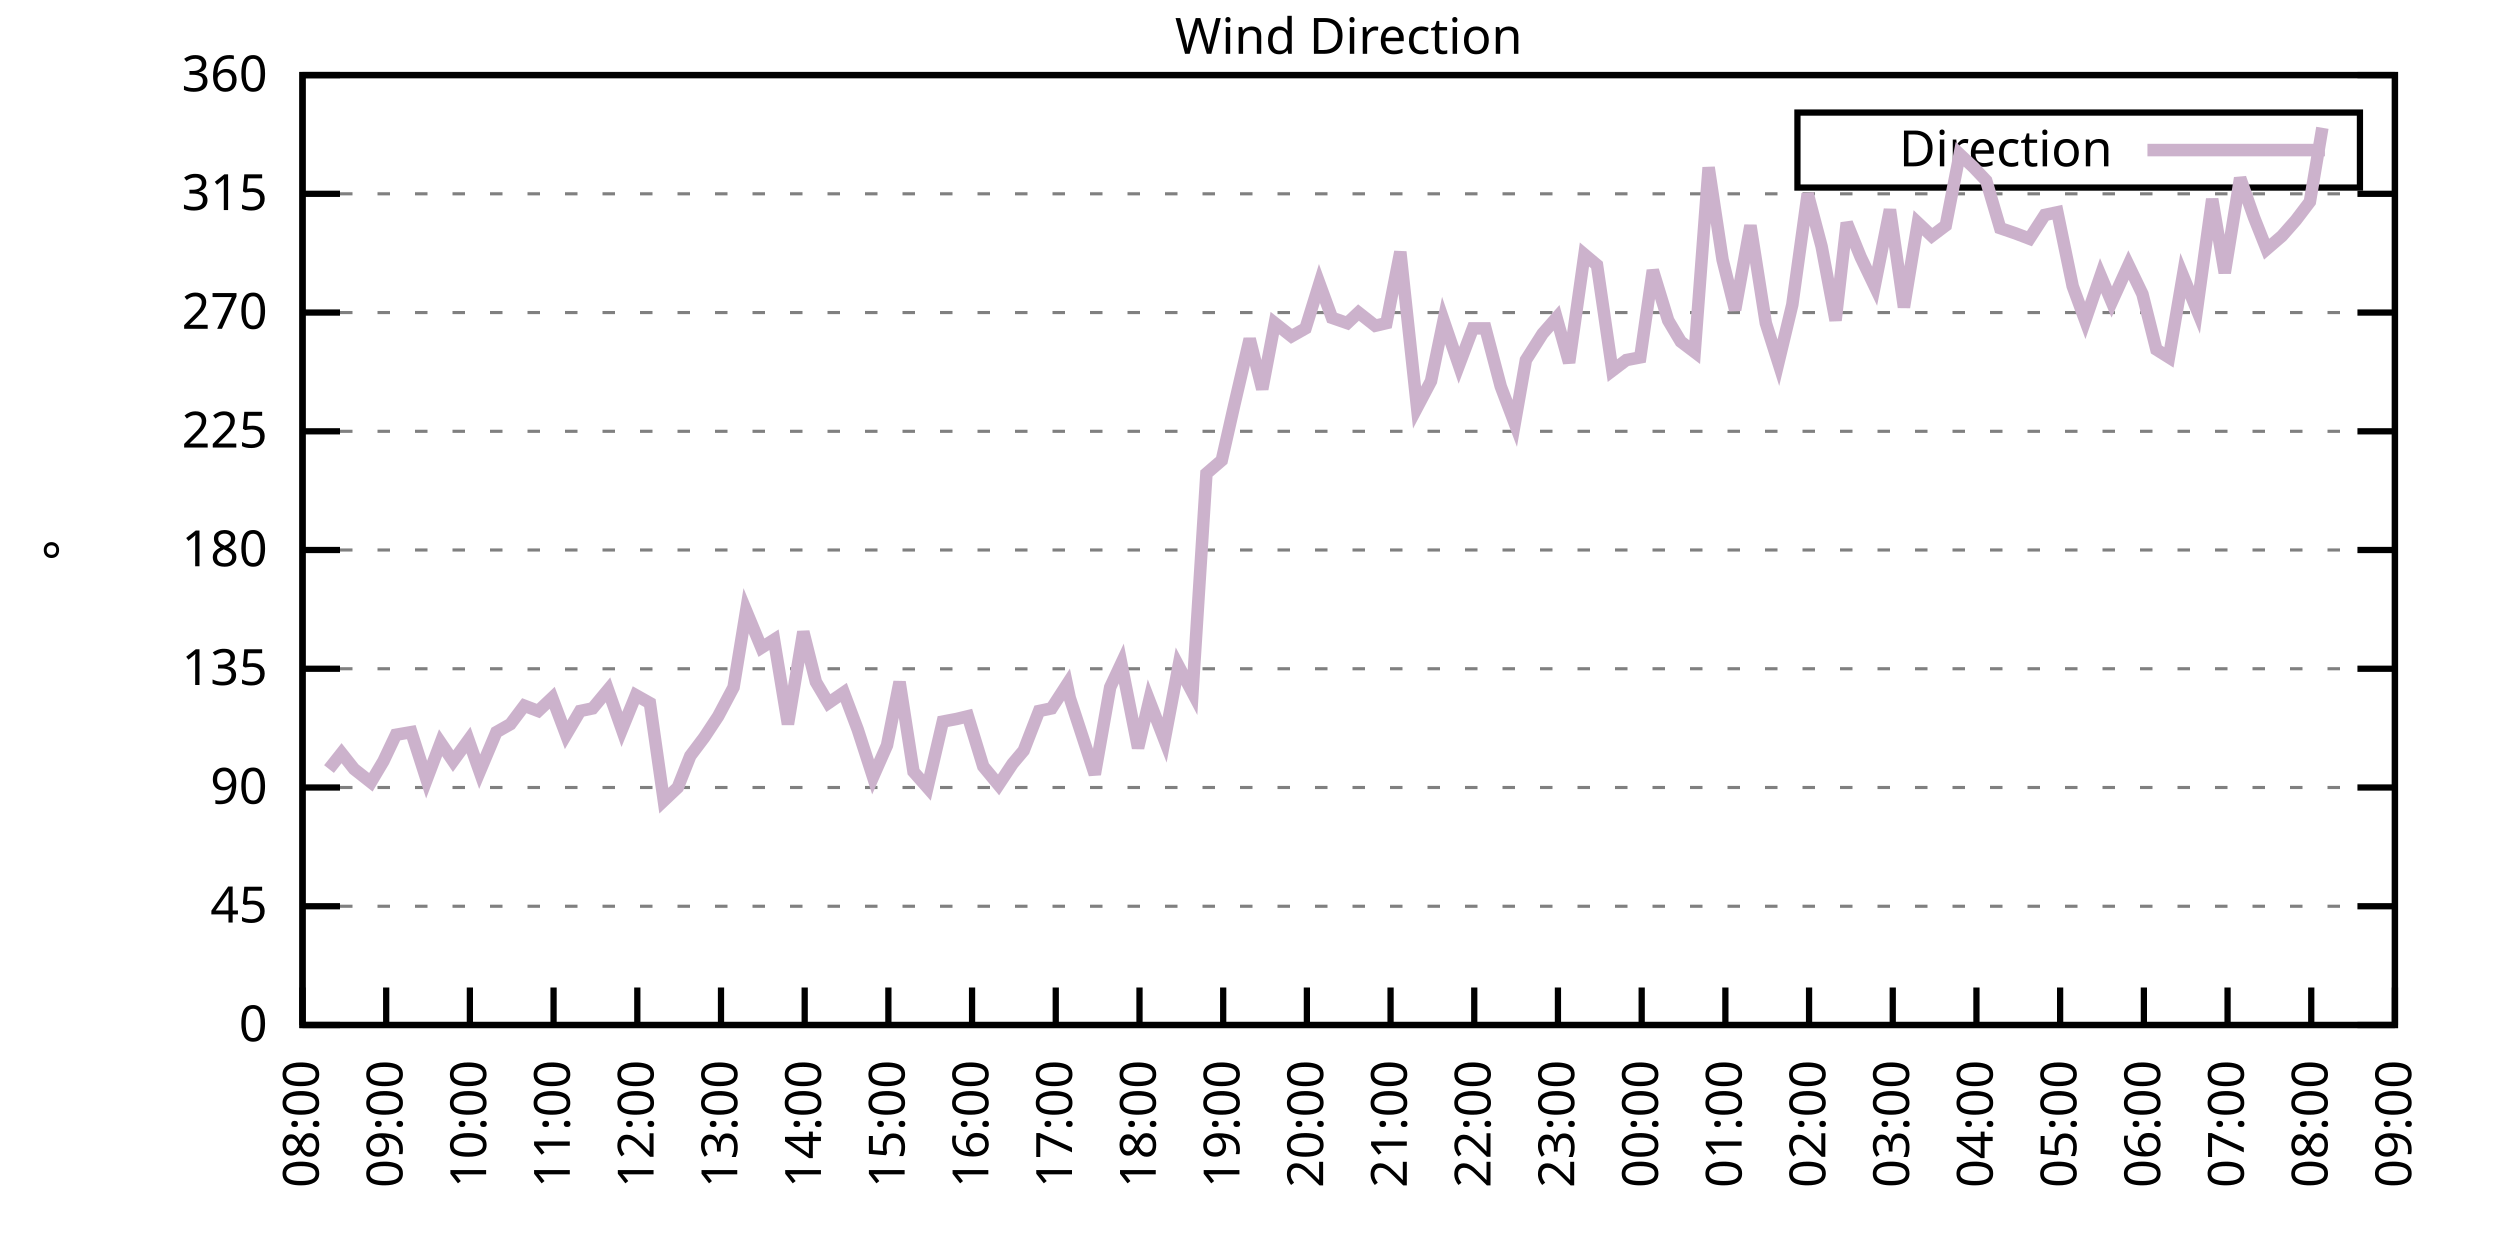
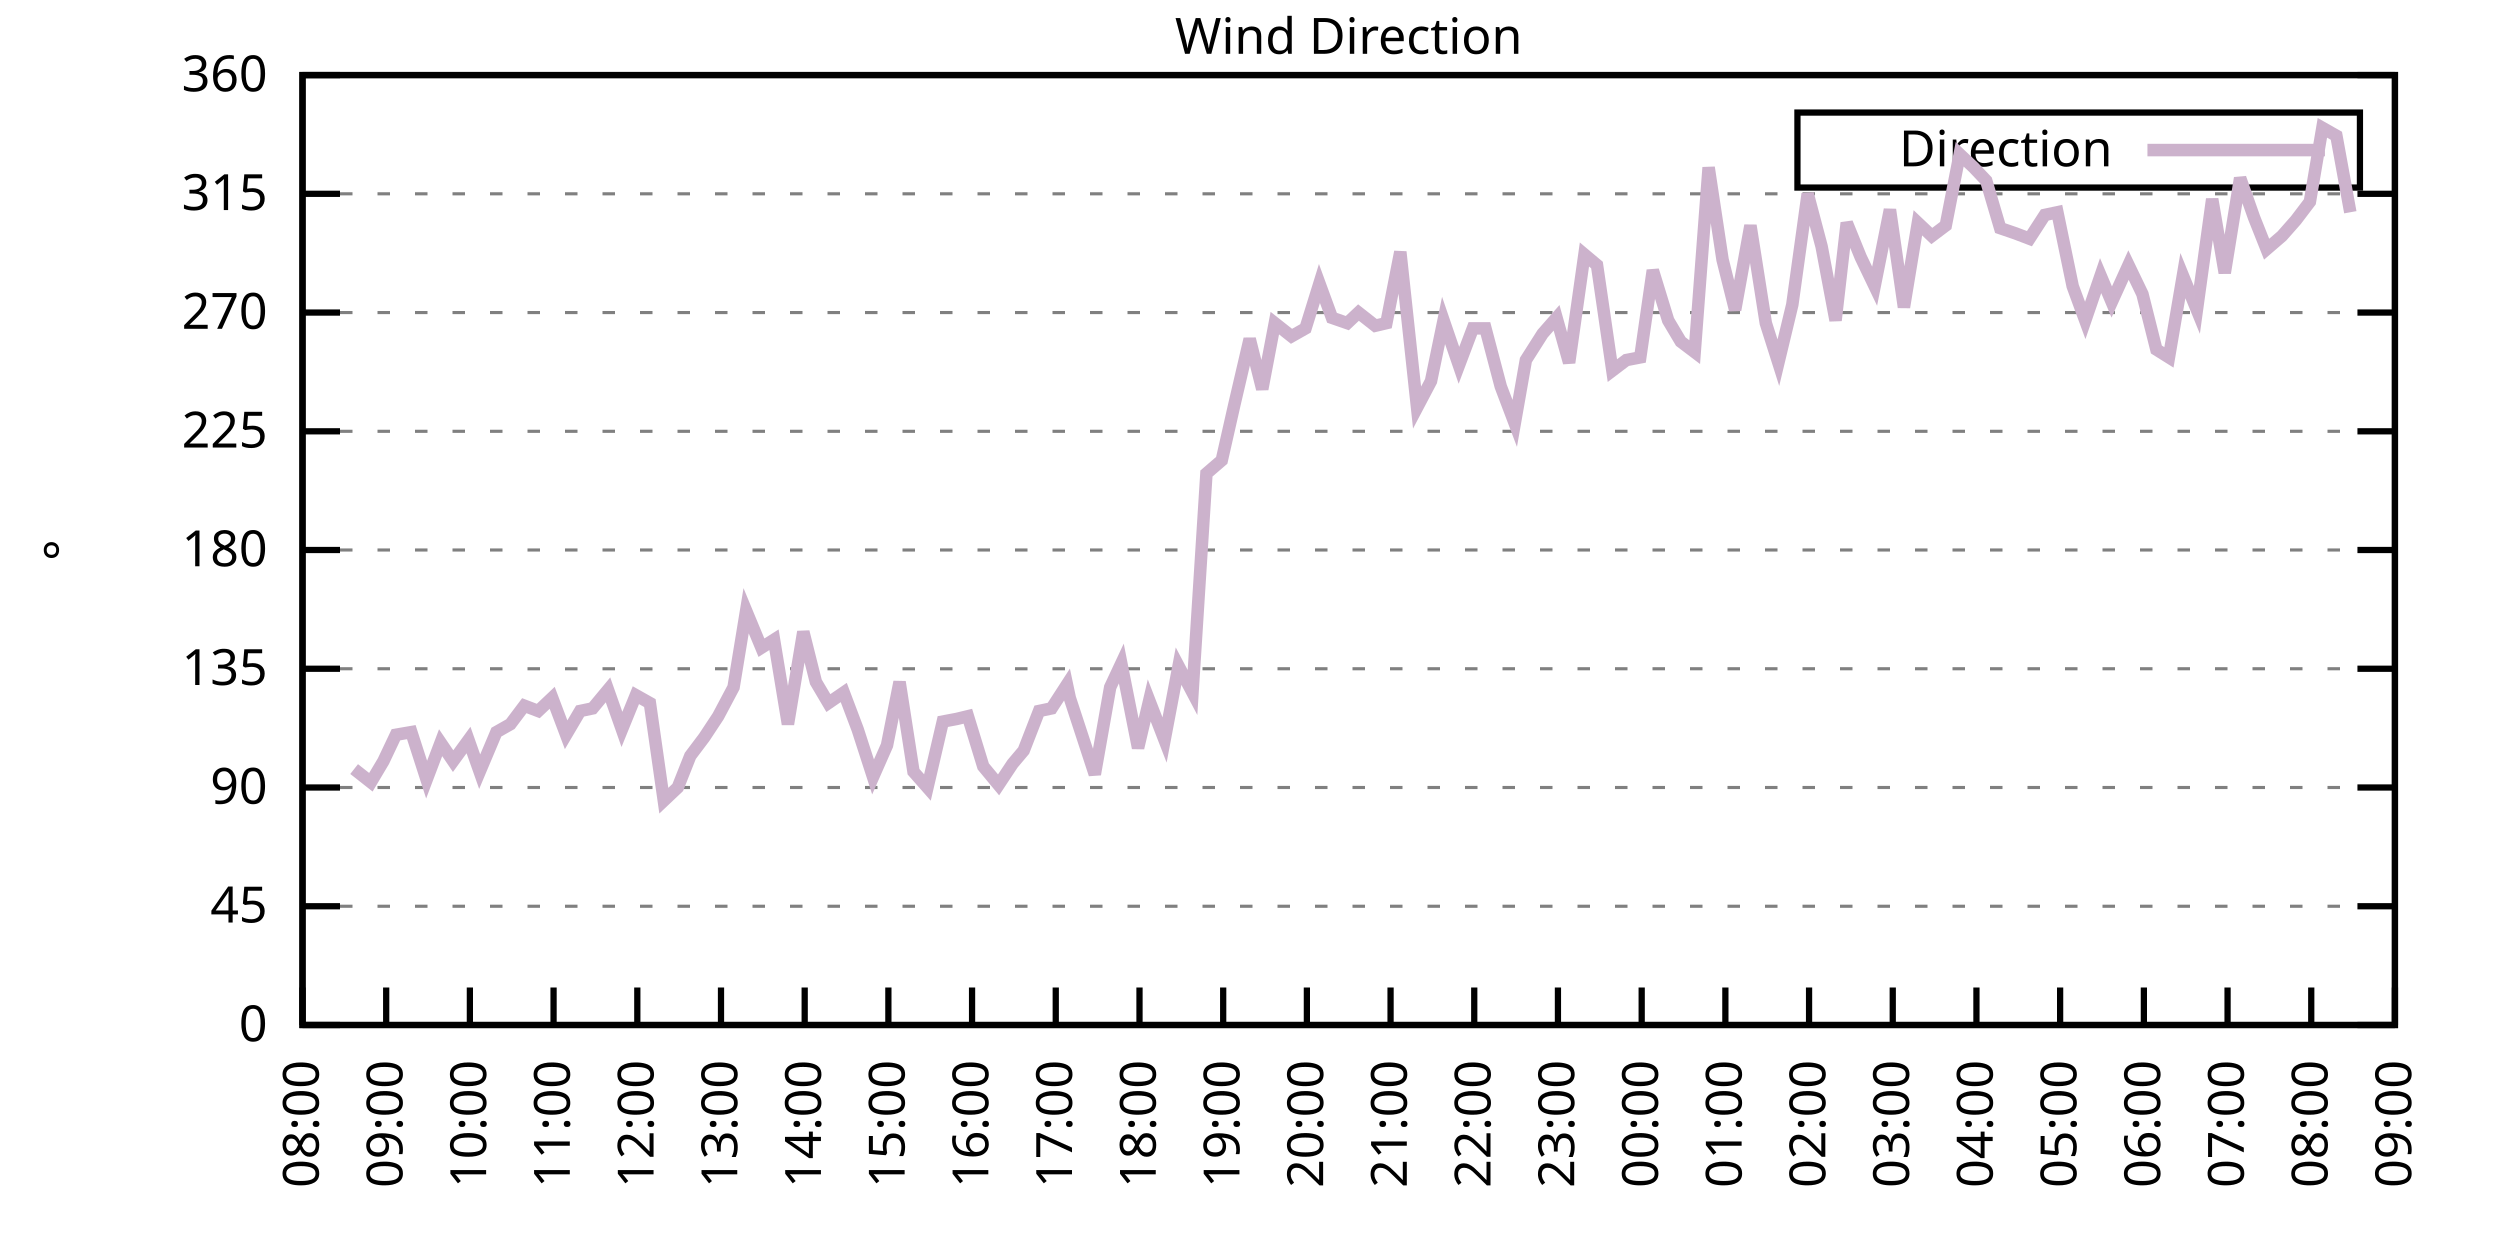
<svg xmlns="http://www.w3.org/2000/svg" xmlns:xlink="http://www.w3.org/1999/xlink" width="400" height="200" viewBox="0 0 400 200">
  <g id="gnuplot_canvas">
    <rect x="0" y="0" width="400" height="200" fill="none" />
    <defs>
      <circle id="gpDot" r="0.5" stroke-width="0.5" stroke="currentColor" />
      <path id="gpPt0" stroke-width="0.333" stroke="currentColor" d="M-1,0 h2 M0,-1 v2" />
      <path id="gpPt1" stroke-width="0.333" stroke="currentColor" d="M-1,-1 L1,1 M1,-1 L-1,1" />
      <path id="gpPt2" stroke-width="0.333" stroke="currentColor" d="M-1,0 L1,0 M0,-1 L0,1 M-1,-1 L1,1 M-1,1 L1,-1" />
      <rect id="gpPt3" stroke-width="0.333" stroke="currentColor" x="-1" y="-1" width="2" height="2" />
      <rect id="gpPt4" stroke-width="0.333" stroke="currentColor" fill="currentColor" x="-1" y="-1" width="2" height="2" />
      <circle id="gpPt5" stroke-width="0.333" stroke="currentColor" cx="0" cy="0" r="1" />
      <use xlink:href="#gpPt5" id="gpPt6" fill="currentColor" stroke="none" />
      <path id="gpPt7" stroke-width="0.333" stroke="currentColor" d="M0,-1.33 L-1.33,0.67 L1.33,0.67 z" />
      <use xlink:href="#gpPt7" id="gpPt8" fill="currentColor" stroke="none" />
      <use xlink:href="#gpPt7" id="gpPt9" stroke="currentColor" transform="rotate(180)" />
      <use xlink:href="#gpPt9" id="gpPt10" fill="currentColor" stroke="none" />
      <use xlink:href="#gpPt3" id="gpPt11" stroke="currentColor" transform="rotate(45)" />
      <use xlink:href="#gpPt11" id="gpPt12" fill="currentColor" stroke="none" />
      <path id="gpPt13" stroke-width="0.333" stroke="currentColor" d="M0,1.330 L1.265,0.411 L0.782,-1.067 L-0.782,-1.076 L-1.265,0.411 z" />
      <use xlink:href="#gpPt13" id="gpPt14" fill="currentColor" stroke="none" />
      <filter id="textbox" filterUnits="objectBoundingBox" x="0" y="0" height="1" width="1">
        <feFlood flood-color="white" flood-opacity="1" result="bgnd" />
        <feComposite in="SourceGraphic" in2="bgnd" operator="atop" />
      </filter>
      <filter id="greybox" filterUnits="objectBoundingBox" x="0" y="0" height="1" width="1">
        <feFlood flood-color="lightgrey" flood-opacity="1" result="grey" />
        <feComposite in="SourceGraphic" in2="grey" operator="atop" />
      </filter>
    </defs>
    <g fill="none" color="white" stroke="currentColor" stroke-width="1.00" stroke-linecap="butt" stroke-linejoin="miter">
</g>
    <g fill="none" color="black" stroke="currentColor" stroke-width="1.00" stroke-linecap="butt" stroke-linejoin="miter">
      <g stroke="none" shape-rendering="crispEdges">
        <polygon fill="rgb(255, 255, 255)" points="48.40,164.00 383.18,164.00 383.18,12.02 48.40,12.02 " />
      </g>
    </g>
    <g fill="none" color="black" stroke="currentColor" stroke-width="1.00" stroke-linecap="butt" stroke-linejoin="miter">
</g>
    <g fill="none" color="black" stroke="black" stroke-width="0.50" stroke-linecap="butt" stroke-linejoin="miter">
</g>
    <g fill="none" color="gray" stroke="currentColor" stroke-width="0.50" stroke-linecap="butt" stroke-linejoin="miter">
      <path stroke="gray" stroke-dasharray="2,4" class="gridline" d="M48.40,164.00 L383.19,164.00  " />
    </g>
    <g fill="none" color="gray" stroke="gray" stroke-width="1.00" stroke-linecap="butt" stroke-linejoin="miter">
</g>
    <g fill="none" color="black" stroke="currentColor" stroke-width="1.00" stroke-linecap="butt" stroke-linejoin="miter">
      <path stroke="black" d="M48.40,164.00 L54.40,164.00 M383.19,164.00 L377.19,164.00  " />
      <g transform="translate(42.80,166.60)" stroke="none" fill="black" font-family="Sans" font-size="8.00" text-anchor="end">
        <text>
          <tspan font-family="Sans"> 0</tspan>
        </text>
      </g>
    </g>
    <g fill="none" color="black" stroke="currentColor" stroke-width="1.00" stroke-linecap="butt" stroke-linejoin="miter">
</g>
    <g fill="none" color="black" stroke="black" stroke-width="0.50" stroke-linecap="butt" stroke-linejoin="miter">
</g>
    <g fill="none" color="gray" stroke="currentColor" stroke-width="0.50" stroke-linecap="butt" stroke-linejoin="miter">
      <path stroke="gray" stroke-dasharray="2,4" class="gridline" d="M48.40,145.00 L383.19,145.00  " />
    </g>
    <g fill="none" color="gray" stroke="gray" stroke-width="1.00" stroke-linecap="butt" stroke-linejoin="miter">
</g>
    <g fill="none" color="black" stroke="currentColor" stroke-width="1.00" stroke-linecap="butt" stroke-linejoin="miter">
      <path stroke="black" d="M48.40,145.00 L54.40,145.00 M383.19,145.00 L377.19,145.00  " />
      <g transform="translate(42.80,147.60)" stroke="none" fill="black" font-family="Sans" font-size="8.00" text-anchor="end">
        <text>
          <tspan font-family="Sans"> 45</tspan>
        </text>
      </g>
    </g>
    <g fill="none" color="black" stroke="currentColor" stroke-width="1.00" stroke-linecap="butt" stroke-linejoin="miter">
</g>
    <g fill="none" color="black" stroke="black" stroke-width="0.50" stroke-linecap="butt" stroke-linejoin="miter">
</g>
    <g fill="none" color="gray" stroke="currentColor" stroke-width="0.50" stroke-linecap="butt" stroke-linejoin="miter">
      <path stroke="gray" stroke-dasharray="2,4" class="gridline" d="M48.40,126.00 L383.19,126.00  " />
    </g>
    <g fill="none" color="gray" stroke="gray" stroke-width="1.00" stroke-linecap="butt" stroke-linejoin="miter">
</g>
    <g fill="none" color="black" stroke="currentColor" stroke-width="1.00" stroke-linecap="butt" stroke-linejoin="miter">
      <path stroke="black" d="M48.40,126.00 L54.40,126.00 M383.19,126.00 L377.19,126.00  " />
      <g transform="translate(42.80,128.60)" stroke="none" fill="black" font-family="Sans" font-size="8.00" text-anchor="end">
        <text>
          <tspan font-family="Sans"> 90</tspan>
        </text>
      </g>
    </g>
    <g fill="none" color="black" stroke="currentColor" stroke-width="1.00" stroke-linecap="butt" stroke-linejoin="miter">
</g>
    <g fill="none" color="black" stroke="black" stroke-width="0.50" stroke-linecap="butt" stroke-linejoin="miter">
</g>
    <g fill="none" color="gray" stroke="currentColor" stroke-width="0.50" stroke-linecap="butt" stroke-linejoin="miter">
      <path stroke="gray" stroke-dasharray="2,4" class="gridline" d="M48.40,107.00 L383.19,107.00  " />
    </g>
    <g fill="none" color="gray" stroke="gray" stroke-width="1.00" stroke-linecap="butt" stroke-linejoin="miter">
</g>
    <g fill="none" color="black" stroke="currentColor" stroke-width="1.00" stroke-linecap="butt" stroke-linejoin="miter">
      <path stroke="black" d="M48.40,107.00 L54.40,107.00 M383.19,107.00 L377.19,107.00  " />
      <g transform="translate(42.80,109.60)" stroke="none" fill="black" font-family="Sans" font-size="8.00" text-anchor="end">
        <text>
          <tspan font-family="Sans"> 135</tspan>
        </text>
      </g>
    </g>
    <g fill="none" color="black" stroke="currentColor" stroke-width="1.00" stroke-linecap="butt" stroke-linejoin="miter">
</g>
    <g fill="none" color="black" stroke="black" stroke-width="0.50" stroke-linecap="butt" stroke-linejoin="miter">
</g>
    <g fill="none" color="gray" stroke="currentColor" stroke-width="0.50" stroke-linecap="butt" stroke-linejoin="miter">
      <path stroke="gray" stroke-dasharray="2,4" class="gridline" d="M48.40,88.00 L383.19,88.00  " />
    </g>
    <g fill="none" color="gray" stroke="gray" stroke-width="1.00" stroke-linecap="butt" stroke-linejoin="miter">
</g>
    <g fill="none" color="black" stroke="currentColor" stroke-width="1.00" stroke-linecap="butt" stroke-linejoin="miter">
      <path stroke="black" d="M48.40,88.00 L54.40,88.00 M383.19,88.00 L377.19,88.00  " />
      <g transform="translate(42.80,90.60)" stroke="none" fill="black" font-family="Sans" font-size="8.00" text-anchor="end">
        <text>
          <tspan font-family="Sans"> 180</tspan>
        </text>
      </g>
    </g>
    <g fill="none" color="black" stroke="currentColor" stroke-width="1.00" stroke-linecap="butt" stroke-linejoin="miter">
</g>
    <g fill="none" color="black" stroke="black" stroke-width="0.50" stroke-linecap="butt" stroke-linejoin="miter">
</g>
    <g fill="none" color="gray" stroke="currentColor" stroke-width="0.50" stroke-linecap="butt" stroke-linejoin="miter">
      <path stroke="gray" stroke-dasharray="2,4" class="gridline" d="M48.40,69.01 L383.19,69.01  " />
    </g>
    <g fill="none" color="gray" stroke="gray" stroke-width="1.00" stroke-linecap="butt" stroke-linejoin="miter">
</g>
    <g fill="none" color="black" stroke="currentColor" stroke-width="1.00" stroke-linecap="butt" stroke-linejoin="miter">
      <path stroke="black" d="M48.40,69.01 L54.40,69.01 M383.19,69.01 L377.19,69.01  " />
      <g transform="translate(42.80,71.61)" stroke="none" fill="black" font-family="Sans" font-size="8.00" text-anchor="end">
        <text>
          <tspan font-family="Sans"> 225</tspan>
        </text>
      </g>
    </g>
    <g fill="none" color="black" stroke="currentColor" stroke-width="1.00" stroke-linecap="butt" stroke-linejoin="miter">
</g>
    <g fill="none" color="black" stroke="black" stroke-width="0.50" stroke-linecap="butt" stroke-linejoin="miter">
</g>
    <g fill="none" color="gray" stroke="currentColor" stroke-width="0.50" stroke-linecap="butt" stroke-linejoin="miter">
      <path stroke="gray" stroke-dasharray="2,4" class="gridline" d="M48.40,50.01 L383.19,50.01  " />
    </g>
    <g fill="none" color="gray" stroke="gray" stroke-width="1.00" stroke-linecap="butt" stroke-linejoin="miter">
</g>
    <g fill="none" color="black" stroke="currentColor" stroke-width="1.00" stroke-linecap="butt" stroke-linejoin="miter">
      <path stroke="black" d="M48.40,50.01 L54.40,50.01 M383.19,50.01 L377.19,50.01  " />
      <g transform="translate(42.80,52.61)" stroke="none" fill="black" font-family="Sans" font-size="8.00" text-anchor="end">
        <text>
          <tspan font-family="Sans"> 270</tspan>
        </text>
      </g>
    </g>
    <g fill="none" color="black" stroke="currentColor" stroke-width="1.00" stroke-linecap="butt" stroke-linejoin="miter">
</g>
    <g fill="none" color="black" stroke="black" stroke-width="0.50" stroke-linecap="butt" stroke-linejoin="miter">
</g>
    <g fill="none" color="gray" stroke="currentColor" stroke-width="0.50" stroke-linecap="butt" stroke-linejoin="miter">
      <path stroke="gray" stroke-dasharray="2,4" class="gridline" d="M48.40,31.01 L383.19,31.01  " />
    </g>
    <g fill="none" color="gray" stroke="gray" stroke-width="1.00" stroke-linecap="butt" stroke-linejoin="miter">
</g>
    <g fill="none" color="black" stroke="currentColor" stroke-width="1.00" stroke-linecap="butt" stroke-linejoin="miter">
      <path stroke="black" d="M48.40,31.01 L54.40,31.01 M383.19,31.01 L377.19,31.01  " />
      <g transform="translate(42.80,33.61)" stroke="none" fill="black" font-family="Sans" font-size="8.00" text-anchor="end">
        <text>
          <tspan font-family="Sans"> 315</tspan>
        </text>
      </g>
    </g>
    <g fill="none" color="black" stroke="currentColor" stroke-width="1.00" stroke-linecap="butt" stroke-linejoin="miter">
</g>
    <g fill="none" color="black" stroke="black" stroke-width="0.50" stroke-linecap="butt" stroke-linejoin="miter">
</g>
    <g fill="none" color="gray" stroke="currentColor" stroke-width="0.50" stroke-linecap="butt" stroke-linejoin="miter">
      <path stroke="gray" stroke-dasharray="2,4" class="gridline" d="M48.40,12.01 L383.19,12.01  " />
    </g>
    <g fill="none" color="gray" stroke="gray" stroke-width="1.00" stroke-linecap="butt" stroke-linejoin="miter">
</g>
    <g fill="none" color="black" stroke="currentColor" stroke-width="1.00" stroke-linecap="butt" stroke-linejoin="miter">
      <path stroke="black" d="M48.40,12.01 L54.40,12.01 M383.19,12.01 L377.19,12.01  " />
      <g transform="translate(42.80,14.61)" stroke="none" fill="black" font-family="Sans" font-size="8.00" text-anchor="end">
        <text>
          <tspan font-family="Sans"> 360</tspan>
        </text>
      </g>
    </g>
    <g fill="none" color="black" stroke="currentColor" stroke-width="1.00" stroke-linecap="butt" stroke-linejoin="miter">
      <path stroke="black" d="M48.40,164.00 L48.40,158.00  " />
      <g transform="translate(51.00,169.60) rotate(270.00)" stroke="none" fill="black" font-family="Sans" font-size="8.00" text-anchor="end">
        <text>
          <tspan font-family="Sans">08:00</tspan>
        </text>
      </g>
    </g>
    <g fill="none" color="black" stroke="currentColor" stroke-width="1.00" stroke-linecap="butt" stroke-linejoin="miter">
      <path stroke="black" d="M61.79,164.00 L61.79,158.00  " />
      <g transform="translate(64.39,169.60) rotate(270.00)" stroke="none" fill="black" font-family="Sans" font-size="8.00" text-anchor="end">
        <text>
          <tspan font-family="Sans">09:00</tspan>
        </text>
      </g>
    </g>
    <g fill="none" color="black" stroke="currentColor" stroke-width="1.00" stroke-linecap="butt" stroke-linejoin="miter">
      <path stroke="black" d="M75.18,164.00 L75.18,158.00  " />
      <g transform="translate(77.78,169.60) rotate(270.00)" stroke="none" fill="black" font-family="Sans" font-size="8.00" text-anchor="end">
        <text>
          <tspan font-family="Sans">10:00</tspan>
        </text>
      </g>
    </g>
    <g fill="none" color="black" stroke="currentColor" stroke-width="1.00" stroke-linecap="butt" stroke-linejoin="miter">
      <path stroke="black" d="M88.57,164.00 L88.57,158.00  " />
      <g transform="translate(91.17,169.60) rotate(270.00)" stroke="none" fill="black" font-family="Sans" font-size="8.00" text-anchor="end">
        <text>
          <tspan font-family="Sans">11:00</tspan>
        </text>
      </g>
    </g>
    <g fill="none" color="black" stroke="currentColor" stroke-width="1.00" stroke-linecap="butt" stroke-linejoin="miter">
      <path stroke="black" d="M101.97,164.00 L101.97,158.00  " />
      <g transform="translate(104.57,169.60) rotate(270.00)" stroke="none" fill="black" font-family="Sans" font-size="8.00" text-anchor="end">
        <text>
          <tspan font-family="Sans">12:00</tspan>
        </text>
      </g>
    </g>
    <g fill="none" color="black" stroke="currentColor" stroke-width="1.00" stroke-linecap="butt" stroke-linejoin="miter">
      <path stroke="black" d="M115.36,164.00 L115.36,158.00  " />
      <g transform="translate(117.96,169.60) rotate(270.00)" stroke="none" fill="black" font-family="Sans" font-size="8.00" text-anchor="end">
        <text>
          <tspan font-family="Sans">13:00</tspan>
        </text>
      </g>
    </g>
    <g fill="none" color="black" stroke="currentColor" stroke-width="1.00" stroke-linecap="butt" stroke-linejoin="miter">
      <path stroke="black" d="M128.75,164.00 L128.75,158.00  " />
      <g transform="translate(131.35,169.60) rotate(270.00)" stroke="none" fill="black" font-family="Sans" font-size="8.00" text-anchor="end">
        <text>
          <tspan font-family="Sans">14:00</tspan>
        </text>
      </g>
    </g>
    <g fill="none" color="black" stroke="currentColor" stroke-width="1.00" stroke-linecap="butt" stroke-linejoin="miter">
      <path stroke="black" d="M142.14,164.00 L142.14,158.00  " />
      <g transform="translate(144.74,169.60) rotate(270.00)" stroke="none" fill="black" font-family="Sans" font-size="8.00" text-anchor="end">
        <text>
          <tspan font-family="Sans">15:00</tspan>
        </text>
      </g>
    </g>
    <g fill="none" color="black" stroke="currentColor" stroke-width="1.00" stroke-linecap="butt" stroke-linejoin="miter">
      <path stroke="black" d="M155.53,164.00 L155.53,158.00  " />
      <g transform="translate(158.13,169.60) rotate(270.00)" stroke="none" fill="black" font-family="Sans" font-size="8.00" text-anchor="end">
        <text>
          <tspan font-family="Sans">16:00</tspan>
        </text>
      </g>
    </g>
    <g fill="none" color="black" stroke="currentColor" stroke-width="1.00" stroke-linecap="butt" stroke-linejoin="miter">
      <path stroke="black" d="M168.92,164.00 L168.92,158.00  " />
      <g transform="translate(171.52,169.60) rotate(270.00)" stroke="none" fill="black" font-family="Sans" font-size="8.00" text-anchor="end">
        <text>
          <tspan font-family="Sans">17:00</tspan>
        </text>
      </g>
    </g>
    <g fill="none" color="black" stroke="currentColor" stroke-width="1.00" stroke-linecap="butt" stroke-linejoin="miter">
      <path stroke="black" d="M182.32,164.00 L182.32,158.00  " />
      <g transform="translate(184.92,169.60) rotate(270.00)" stroke="none" fill="black" font-family="Sans" font-size="8.00" text-anchor="end">
        <text>
          <tspan font-family="Sans">18:00</tspan>
        </text>
      </g>
    </g>
    <g fill="none" color="black" stroke="currentColor" stroke-width="1.00" stroke-linecap="butt" stroke-linejoin="miter">
      <path stroke="black" d="M195.71,164.00 L195.71,158.00  " />
      <g transform="translate(198.31,169.60) rotate(270.00)" stroke="none" fill="black" font-family="Sans" font-size="8.00" text-anchor="end">
        <text>
          <tspan font-family="Sans">19:00</tspan>
        </text>
      </g>
    </g>
    <g fill="none" color="black" stroke="currentColor" stroke-width="1.00" stroke-linecap="butt" stroke-linejoin="miter">
      <path stroke="black" d="M209.10,164.00 L209.10,158.00  " />
      <g transform="translate(211.70,169.60) rotate(270.00)" stroke="none" fill="black" font-family="Sans" font-size="8.00" text-anchor="end">
        <text>
          <tspan font-family="Sans">20:00</tspan>
        </text>
      </g>
    </g>
    <g fill="none" color="black" stroke="currentColor" stroke-width="1.00" stroke-linecap="butt" stroke-linejoin="miter">
      <path stroke="black" d="M222.49,164.00 L222.49,158.00  " />
      <g transform="translate(225.09,169.60) rotate(270.00)" stroke="none" fill="black" font-family="Sans" font-size="8.00" text-anchor="end">
        <text>
          <tspan font-family="Sans">21:00</tspan>
        </text>
      </g>
    </g>
    <g fill="none" color="black" stroke="currentColor" stroke-width="1.00" stroke-linecap="butt" stroke-linejoin="miter">
      <path stroke="black" d="M235.88,164.00 L235.88,158.00  " />
      <g transform="translate(238.48,169.60) rotate(270.00)" stroke="none" fill="black" font-family="Sans" font-size="8.00" text-anchor="end">
        <text>
          <tspan font-family="Sans">22:00</tspan>
        </text>
      </g>
    </g>
    <g fill="none" color="black" stroke="currentColor" stroke-width="1.00" stroke-linecap="butt" stroke-linejoin="miter">
      <path stroke="black" d="M249.27,164.00 L249.27,158.00  " />
      <g transform="translate(251.87,169.60) rotate(270.00)" stroke="none" fill="black" font-family="Sans" font-size="8.00" text-anchor="end">
        <text>
          <tspan font-family="Sans">23:00</tspan>
        </text>
      </g>
    </g>
    <g fill="none" color="black" stroke="currentColor" stroke-width="1.00" stroke-linecap="butt" stroke-linejoin="miter">
      <path stroke="black" d="M262.67,164.00 L262.67,158.00  " />
      <g transform="translate(265.27,169.60) rotate(270.00)" stroke="none" fill="black" font-family="Sans" font-size="8.00" text-anchor="end">
        <text>
          <tspan font-family="Sans">00:00</tspan>
        </text>
      </g>
    </g>
    <g fill="none" color="black" stroke="currentColor" stroke-width="1.00" stroke-linecap="butt" stroke-linejoin="miter">
      <path stroke="black" d="M276.06,164.00 L276.06,158.00  " />
      <g transform="translate(278.66,169.60) rotate(270.00)" stroke="none" fill="black" font-family="Sans" font-size="8.00" text-anchor="end">
        <text>
          <tspan font-family="Sans">01:00</tspan>
        </text>
      </g>
    </g>
    <g fill="none" color="black" stroke="currentColor" stroke-width="1.00" stroke-linecap="butt" stroke-linejoin="miter">
      <path stroke="black" d="M289.45,164.00 L289.45,158.00  " />
      <g transform="translate(292.05,169.60) rotate(270.00)" stroke="none" fill="black" font-family="Sans" font-size="8.00" text-anchor="end">
        <text>
          <tspan font-family="Sans">02:00</tspan>
        </text>
      </g>
    </g>
    <g fill="none" color="black" stroke="currentColor" stroke-width="1.00" stroke-linecap="butt" stroke-linejoin="miter">
      <path stroke="black" d="M302.84,164.00 L302.84,158.00  " />
      <g transform="translate(305.44,169.60) rotate(270.00)" stroke="none" fill="black" font-family="Sans" font-size="8.00" text-anchor="end">
        <text>
          <tspan font-family="Sans">03:00</tspan>
        </text>
      </g>
    </g>
    <g fill="none" color="black" stroke="currentColor" stroke-width="1.00" stroke-linecap="butt" stroke-linejoin="miter">
      <path stroke="black" d="M316.23,164.00 L316.23,158.00  " />
      <g transform="translate(318.83,169.60) rotate(270.00)" stroke="none" fill="black" font-family="Sans" font-size="8.00" text-anchor="end">
        <text>
          <tspan font-family="Sans">04:00</tspan>
        </text>
      </g>
    </g>
    <g fill="none" color="black" stroke="currentColor" stroke-width="1.00" stroke-linecap="butt" stroke-linejoin="miter">
      <path stroke="black" d="M329.62,164.00 L329.62,158.00  " />
      <g transform="translate(332.22,169.60) rotate(270.00)" stroke="none" fill="black" font-family="Sans" font-size="8.00" text-anchor="end">
        <text>
          <tspan font-family="Sans">05:00</tspan>
        </text>
      </g>
    </g>
    <g fill="none" color="black" stroke="currentColor" stroke-width="1.00" stroke-linecap="butt" stroke-linejoin="miter">
      <path stroke="black" d="M343.02,164.00 L343.02,158.00  " />
      <g transform="translate(345.62,169.60) rotate(270.00)" stroke="none" fill="black" font-family="Sans" font-size="8.00" text-anchor="end">
        <text>
          <tspan font-family="Sans">06:00</tspan>
        </text>
      </g>
    </g>
    <g fill="none" color="black" stroke="currentColor" stroke-width="1.00" stroke-linecap="butt" stroke-linejoin="miter">
      <path stroke="black" d="M356.41,164.00 L356.41,158.00  " />
      <g transform="translate(359.01,169.60) rotate(270.00)" stroke="none" fill="black" font-family="Sans" font-size="8.00" text-anchor="end">
        <text>
          <tspan font-family="Sans">07:00</tspan>
        </text>
      </g>
    </g>
    <g fill="none" color="black" stroke="currentColor" stroke-width="1.00" stroke-linecap="butt" stroke-linejoin="miter">
      <path stroke="black" d="M369.80,164.00 L369.80,158.00  " />
      <g transform="translate(372.40,169.60) rotate(270.00)" stroke="none" fill="black" font-family="Sans" font-size="8.00" text-anchor="end">
        <text>
          <tspan font-family="Sans">08:00</tspan>
        </text>
      </g>
    </g>
    <g fill="none" color="black" stroke="currentColor" stroke-width="1.00" stroke-linecap="butt" stroke-linejoin="miter">
      <path stroke="black" d="M383.19,164.00 L383.19,158.00  " />
      <g transform="translate(385.79,169.60) rotate(270.00)" stroke="none" fill="black" font-family="Sans" font-size="8.00" text-anchor="end">
        <text>
          <tspan font-family="Sans">09:00</tspan>
        </text>
      </g>
    </g>
    <g fill="none" color="black" stroke="currentColor" stroke-width="1.00" stroke-linecap="butt" stroke-linejoin="miter">
</g>
    <g fill="none" color="black" stroke="currentColor" stroke-width="1.00" stroke-linecap="butt" stroke-linejoin="miter">
      <path stroke="black" d="M48.40,12.01 L48.40,164.00 L383.19,164.00 L383.19,12.01 L48.40,12.01 Z  " />
    </g>
    <g fill="none" color="black" stroke="currentColor" stroke-width="1.00" stroke-linecap="butt" stroke-linejoin="miter">
</g>
    <g fill="none" color="black" stroke="currentColor" stroke-width="1.00" stroke-linecap="butt" stroke-linejoin="miter">
      <path stroke="black" d="M287.59,30.01 L287.59,18.01 L377.59,18.01 L377.59,30.01 L287.59,30.01 Z  " />
    </g>
    <g id="Wind_direction_plot_1">
      <g fill="none" color="white" stroke="black" stroke-width="2.00" stroke-linecap="butt" stroke-linejoin="miter">
</g>
      <g fill="none" color="black" stroke="currentColor" stroke-width="2.00" stroke-linecap="butt" stroke-linejoin="miter">
        <g transform="translate(337.99,26.61)" stroke="none" fill="black" font-family="Sans" font-size="8.00" text-anchor="end">
          <text>
            <tspan font-family="Sans">Direction</tspan>
          </text>
        </g>
      </g>
      <g fill="none" color="black" stroke="currentColor" stroke-width="2.00" stroke-linecap="butt" stroke-linejoin="miter">
-         <path stroke="rgb(204, 178, 204)" d="M343.59,24.01 L371.99,24.01 M52.64,123.05 L54.65,120.51 L56.66,123.05 L59.34,125.16 L61.35,121.78 L63.35,117.56   L65.81,117.14 L68.26,124.74 L70.50,118.83 L72.50,121.78 L74.96,118.40 L76.75,123.47 L79.42,117.14 L81.66,115.87   L83.89,112.91 L86.12,113.76 L88.35,111.65 L90.58,117.56 L92.82,113.76 L94.82,113.34 L97.28,110.38 L99.51,116.71   L101.74,111.23 L103.98,112.49 L106.21,128.11 L108.44,126.00 L110.45,120.94 L112.68,117.98 L114.91,114.60 L117.37,109.96   L119.38,97.72 L121.83,103.63 L123.84,102.36 L126.07,115.87 L128.53,101.09 L130.54,109.11 L132.54,112.49 L135.00,110.80   L137.23,116.71 L139.69,124.31 L141.92,119.25 L143.93,109.11 L146.16,123.47 L148.39,126.00 L150.85,115.45 L153.08,115.03   L154.86,114.60 L157.32,122.62 L159.77,125.58 L162.01,122.20 L163.79,120.09 L166.25,113.76 L168.25,113.34 L170.71,109.54   L171.16,111.65 L175.17,123.89 L177.63,109.96 L179.41,106.16 L182.09,119.67 L183.88,112.07 L186.33,118.40 L188.57,106.58   L190.80,110.80 L193.03,75.76 L195.48,73.65 L197.49,64.78 L199.95,54.23 L201.96,62.25 L203.97,51.70 L206.64,53.81   L208.88,52.54 L211.11,45.36 L213.12,50.85 L215.57,51.70 L217.36,50.01 L220.04,52.12 L221.82,51.70 L224.05,40.30   L226.73,65.21 L228.96,60.98 L230.97,51.27 L233.43,58.45 L235.66,52.54 L237.67,52.54 L240.12,61.83 L242.36,67.74   L244.14,57.61 L246.82,53.39 L249.05,50.85 L251.06,58.03 L253.51,40.72 L255.52,42.41 L257.98,59.30 L260.21,57.61   L262.44,57.18 L264.45,43.25 L266.91,51.27 L268.92,54.65 L271.15,56.34 L273.38,26.79 L275.61,41.56 L277.62,49.59   L280.07,36.08 L282.53,51.70 L284.54,58.03 L286.77,48.74 L289.23,31.01 L291.46,39.45 L293.69,51.27 L295.48,35.65   L297.71,41.14 L299.94,45.79 L302.39,33.54 L304.63,49.16 L306.86,35.65 L309.09,37.76 L311.32,36.08 L313.55,24.68   L315.79,26.79 L317.79,28.90 L320.03,36.50 L322.48,37.34 L324.71,38.19 L327.17,34.39 L329.18,33.96 L331.63,45.79   L333.64,51.27 L336.10,44.10 L337.88,48.32 L340.56,42.41 L342.79,47.05 L345.02,55.92 L347.03,57.18 L349.26,44.10   L351.50,49.59 L353.95,31.85 L355.96,43.67 L358.42,28.48 L360.65,34.81 L362.66,39.87 L365.11,37.76 L367.34,35.23   L369.58,32.28 L371.58,20.45  " />
+         <path stroke="rgb(204, 178, 204)" d="M343.59,24.01 L371.99,24.01 M56.66,123.05 L59.34,125.16 L61.35,121.78 L63.35,117.56 L65.81,117.14 L68.26,124.74   L70.50,118.83 L72.50,121.78 L74.96,118.40 L76.75,123.47 L79.42,117.14 L81.66,115.87 L83.89,112.91 L86.12,113.76   L88.35,111.65 L90.58,117.56 L92.82,113.76 L94.82,113.34 L97.28,110.38 L99.51,116.71 L101.74,111.23 L103.98,112.49   L106.21,128.11 L108.44,126.00 L110.45,120.94 L112.68,117.98 L114.91,114.60 L117.37,109.96 L119.38,97.72 L121.83,103.63   L123.84,102.36 L126.07,115.87 L128.53,101.09 L130.54,109.11 L132.54,112.49 L135.00,110.80 L137.23,116.71 L139.69,124.31   L141.92,119.25 L143.93,109.11 L146.16,123.47 L148.39,126.00 L150.85,115.45 L153.08,115.03 L154.86,114.60 L157.32,122.62   L159.77,125.58 L162.01,122.20 L163.79,120.09 L166.25,113.76 L168.25,113.34 L170.71,109.54 L171.16,111.65 L175.17,123.89   L177.63,109.96 L179.41,106.16 L182.09,119.67 L183.88,112.07 L186.33,118.40 L188.57,106.58 L190.80,110.80 L193.03,75.76   L195.48,73.65 L197.49,64.78 L199.95,54.23 L201.96,62.25 L203.97,51.70 L206.64,53.81 L208.88,52.54 L211.11,45.36   L213.12,50.85 L215.57,51.70 L217.36,50.01 L220.04,52.12 L221.82,51.70 L224.05,40.30 L226.73,65.21 L228.96,60.98   L230.97,51.27 L233.43,58.45 L235.66,52.54 L237.67,52.54 L240.12,61.83 L242.36,67.74 L244.14,57.61 L246.82,53.39   L249.05,50.85 L251.06,58.03 L253.51,40.72 L255.52,42.41 L257.98,59.30 L260.21,57.61 L262.44,57.18 L264.45,43.25   L266.91,51.27 L268.92,54.65 L271.15,56.34 L273.38,26.79 L275.61,41.56 L277.62,49.59 L280.07,36.08 L282.53,51.70   L284.54,58.03 L286.77,48.74 L289.23,31.01 L291.46,39.45 L293.69,51.27 L295.48,35.65 L297.71,41.14 L299.94,45.79   L302.39,33.54 L304.63,49.16 L306.86,35.65 L309.09,37.76 L311.32,36.08 L313.55,24.68 L315.79,26.79 L317.79,28.90   L320.03,36.50 L322.48,37.34 L324.71,38.19 L327.17,34.39 L329.18,33.96 L331.63,45.79 L333.64,51.27 L336.10,44.10   L337.88,48.32 L340.56,42.41 L342.79,47.05 L345.02,55.92 L347.03,57.18 L349.26,44.10 L351.50,49.59 L353.95,31.85   L355.96,43.67 L358.42,28.48 L360.65,34.81 L362.66,39.87 L365.11,37.76 L367.34,35.23 L369.58,32.28 L371.58,20.45   L373.82,21.72 L376.05,33.96  " />
      </g>
    </g>
    <g fill="none" color="black" stroke="currentColor" stroke-width="2.00" stroke-linecap="butt" stroke-linejoin="miter">
</g>
    <g fill="none" color="black" stroke="black" stroke-width="1.00" stroke-linecap="butt" stroke-linejoin="miter">
</g>
    <g fill="none" color="black" stroke="currentColor" stroke-width="1.00" stroke-linecap="butt" stroke-linejoin="miter">
      <path stroke="black" d="M48.40,12.01 L48.40,164.00 L383.19,164.00 L383.19,12.01 L48.40,12.01 Z  " />
      <g transform="translate(12.80,88.01) rotate(270.00)" stroke="none" fill="black" font-family="Sans" font-size="8.00" text-anchor="middle">
        <text>
          <tspan font-family="Sans">°</tspan>
        </text>
      </g>
    </g>
    <g fill="none" color="black" stroke="currentColor" stroke-width="1.00" stroke-linecap="butt" stroke-linejoin="miter">
</g>
    <g fill="none" color="black" stroke="currentColor" stroke-width="1.00" stroke-linecap="butt" stroke-linejoin="miter">
      <g transform="translate(215.79,8.61)" stroke="none" fill="black" font-family="Sans" font-size="8.00" text-anchor="middle">
        <text>
          <tspan font-family="Sans">Wind Direction</tspan>
        </text>
      </g>
    </g>
    <g fill="none" color="black" stroke="currentColor" stroke-width="1.00" stroke-linecap="butt" stroke-linejoin="miter">
</g>
  </g>
</svg>
